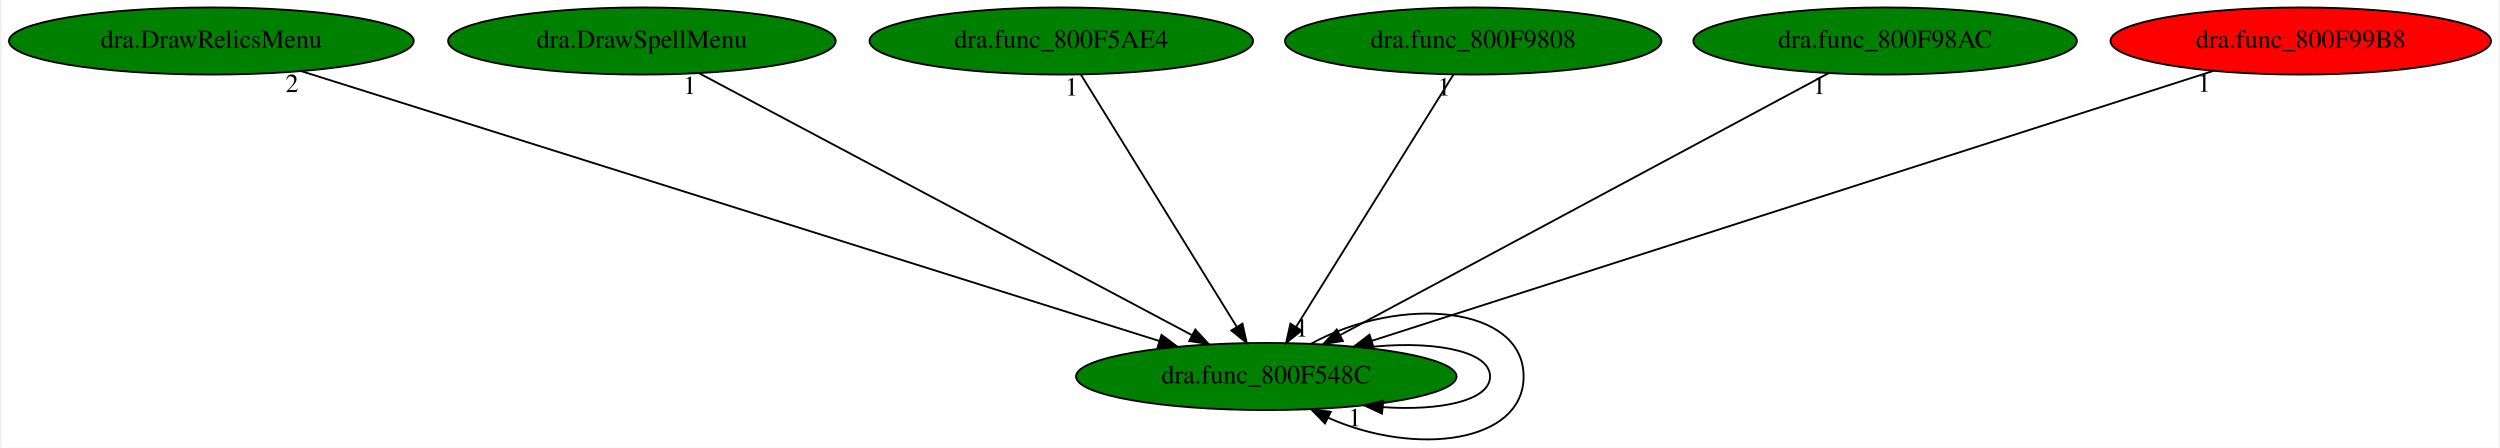
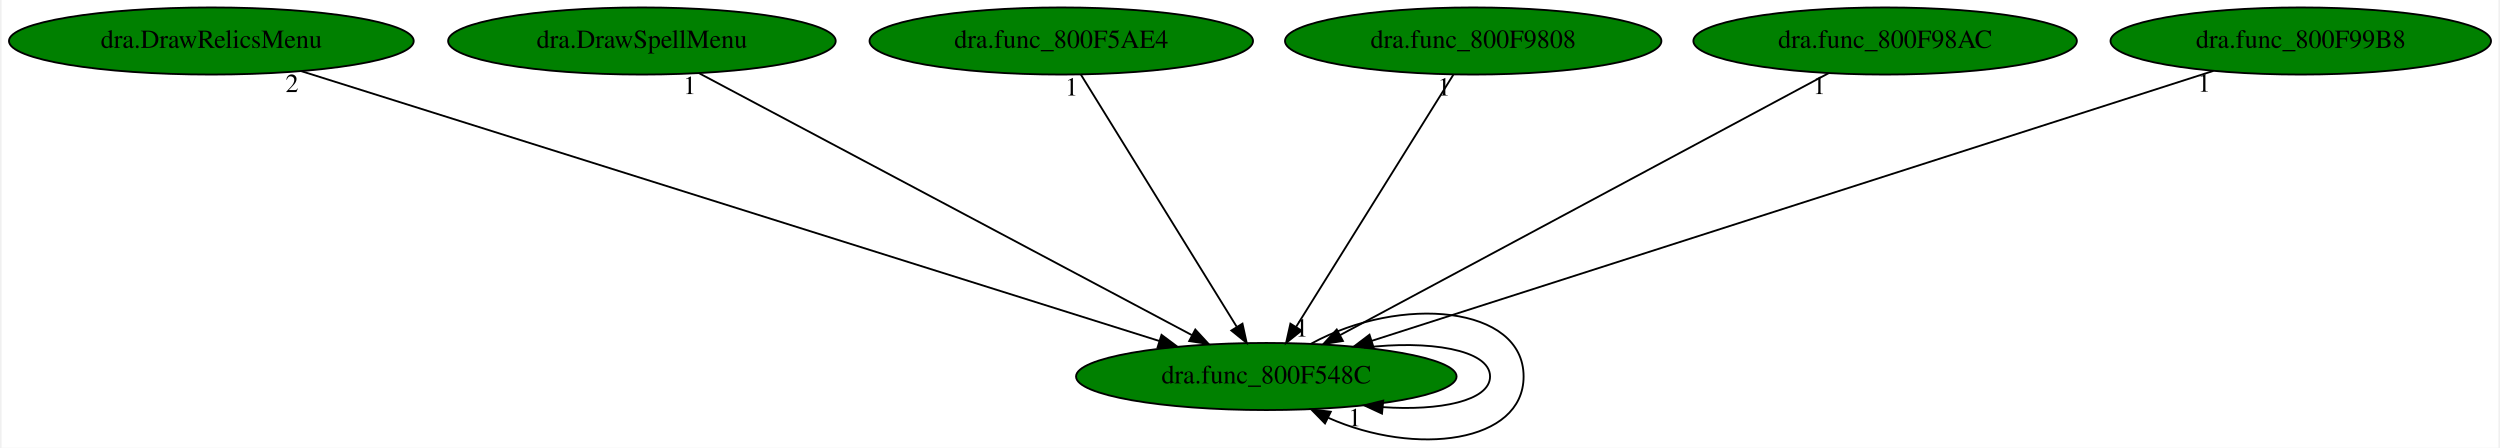
<svg xmlns="http://www.w3.org/2000/svg" xmlns:xlink="http://www.w3.org/1999/xlink" width="1340pt" height="240pt" viewBox="0.00 0.00 1339.58 240.23">
  <g id="graph0" class="graph" transform="scale(1 1) rotate(0) translate(4 236.23)">
    <polygon fill="white" stroke="transparent" points="-4,4 -4,-236.23 1335.58,-236.23 1335.58,4 -4,4" />
    <g id="node1" class="node">
      <g id="a_node1">
        <a xlink:href="dra.func_800F548C.svg" xlink:title="dra.func_800F548C">
          <ellipse fill="green" stroke="black" cx="674.54" cy="-34.23" rx="102.08" ry="18" />
          <text text-anchor="middle" x="674.54" y="-30.53" font-family="Times,serif" font-size="14.00">dra.func_800F548C</text>
        </a>
      </g>
    </g>
    <g id="edge1" class="edge">
      <path fill="none" stroke="black" d="M726.99,-49.69C761.34,-53.89 794.58,-48.73 794.58,-34.23 794.58,-21.14 767.51,-15.67 736.99,-17.8" />
      <polygon fill="black" stroke="black" points="736.61,-14.32 726.99,-18.76 737.28,-21.29 736.61,-14.32" />
      <text text-anchor="middle" x="721.99" y="-7.56" font-family="Times,serif" font-size="14.00">1</text>
    </g>
    <g id="edge4" class="edge">
      <path fill="none" stroke="black" d="M698.62,-51.85C746.76,-78.16 812.58,-72.29 812.58,-34.23 812.58,1.45 754.73,8.84 707.83,-12.06" />
      <polygon fill="black" stroke="black" points="706.03,-9.04 698.62,-16.61 709.13,-15.32 706.03,-9.04" />
      <text text-anchor="middle" x="693.62" y="-55.65" font-family="Times,serif" font-size="14.00">1</text>
    </g>
    <g id="node2" class="node">
      <g id="a_node2">
        <a xlink:href="dra.DrawRelicsMenu.svg" xlink:title="dra.DrawRelicsMenu">
          <ellipse fill="green" stroke="black" cx="108.54" cy="-214.23" rx="108.58" ry="18" />
          <text text-anchor="middle" x="108.54" y="-210.53" font-family="Times,serif" font-size="14.00">dra.DrawRelicsMenu</text>
        </a>
      </g>
    </g>
    <g id="edge2" class="edge">
      <path fill="none" stroke="black" d="M156.8,-198.05C260.73,-165.37 505.33,-88.44 617.06,-53.31" />
      <polygon fill="black" stroke="black" points="618.32,-56.58 626.81,-50.24 616.22,-49.9 618.32,-56.58" />
      <text text-anchor="middle" x="151.8" y="-186.85" font-family="Times,serif" font-size="14.00">2</text>
    </g>
    <g id="node3" class="node">
      <g id="a_node3">
        <a xlink:href="dra.DrawSpellMenu.svg" xlink:title="dra.DrawSpellMenu">
          <ellipse fill="green" stroke="black" cx="339.54" cy="-214.23" rx="103.98" ry="18" />
          <text text-anchor="middle" x="339.54" y="-210.53" font-family="Times,serif" font-size="14.00">dra.DrawSpellMenu</text>
        </a>
      </g>
    </g>
    <g id="edge3" class="edge">
      <path fill="none" stroke="black" d="M370.16,-196.96C430.94,-164.67 566.79,-92.48 634.54,-56.48" />
      <polygon fill="black" stroke="black" points="636.44,-59.44 643.63,-51.65 633.16,-53.25 636.44,-59.44" />
      <text text-anchor="middle" x="365.16" y="-185.76" font-family="Times,serif" font-size="14.00">1</text>
    </g>
    <g id="node4" class="node">
      <g id="a_node4">
        <a xlink:href="dra.func_800F5AE4.svg" xlink:title="dra.func_800F5AE4">
          <ellipse fill="green" stroke="black" cx="564.54" cy="-214.23" rx="102.88" ry="18" />
          <text text-anchor="middle" x="564.54" y="-210.53" font-family="Times,serif" font-size="14.00">dra.func_800F5AE4</text>
        </a>
      </g>
    </g>
    <g id="edge5" class="edge">
      <path fill="none" stroke="black" d="M575.09,-196.16C594.47,-164.8 635.85,-97.83 658.65,-60.94" />
      <polygon fill="black" stroke="black" points="661.75,-62.59 664.03,-52.24 655.79,-58.91 661.75,-62.59" />
      <text text-anchor="middle" x="570.09" y="-184.96" font-family="Times,serif" font-size="14.00">1</text>
    </g>
    <g id="node5" class="node">
      <g id="a_node5">
        <a xlink:href="dra.func_800F9808.svg" xlink:title="dra.func_800F9808">
          <ellipse fill="green" stroke="black" cx="785.54" cy="-214.23" rx="100.98" ry="18" />
          <text text-anchor="middle" x="785.54" y="-210.53" font-family="Times,serif" font-size="14.00">dra.func_800F9808</text>
        </a>
      </g>
    </g>
    <g id="edge6" class="edge">
      <path fill="none" stroke="black" d="M774.9,-196.16C755.34,-164.8 713.58,-97.83 690.57,-60.94" />
      <polygon fill="black" stroke="black" points="693.41,-58.88 685.15,-52.24 687.47,-62.58 693.41,-58.88" />
      <text text-anchor="middle" x="769.9" y="-184.96" font-family="Times,serif" font-size="14.00">1</text>
    </g>
    <g id="node6" class="node">
      <g id="a_node6">
        <a xlink:href="dra.func_800F98AC.svg" xlink:title="dra.func_800F98AC">
          <ellipse fill="green" stroke="black" cx="1006.54" cy="-214.23" rx="102.88" ry="18" />
          <text text-anchor="middle" x="1006.54" y="-210.53" font-family="Times,serif" font-size="14.00">dra.func_800F98AC</text>
        </a>
      </g>
    </g>
    <g id="edge7" class="edge">
      <path fill="none" stroke="black" d="M976.2,-196.96C915.96,-164.67 781.32,-92.48 714.18,-56.48" />
      <polygon fill="black" stroke="black" points="715.64,-53.29 705.17,-51.65 712.33,-59.46 715.64,-53.29" />
      <text text-anchor="middle" x="971.2" y="-185.76" font-family="Times,serif" font-size="14.00">1</text>
    </g>
    <g id="node7" class="node">
      <g id="a_node7">
        <a xlink:href="dra.func_800F99B8.svg" xlink:title="dra.func_800F99B8">
-           <ellipse fill="red" stroke="black" cx="1229.54" cy="-214.23" rx="102.08" ry="18" />
+           <ellipse fill="green" stroke="black" cx="1229.54" cy="-214.23" rx="102.08" ry="18" />
          <text text-anchor="middle" x="1229.54" y="-210.53" font-family="Times,serif" font-size="14.00">dra.func_800F99B8</text>
        </a>
      </g>
    </g>
    <g id="edge8" class="edge">
      <path fill="none" stroke="black" d="M1182.7,-198.21C1081.1,-165.62 840.81,-88.56 731.03,-53.35" />
      <polygon fill="black" stroke="black" points="732.04,-50 721.45,-50.27 729.9,-56.66 732.04,-50" />
      <text text-anchor="middle" x="1177.7" y="-187.01" font-family="Times,serif" font-size="14.00">1</text>
    </g>
  </g>
</svg>
